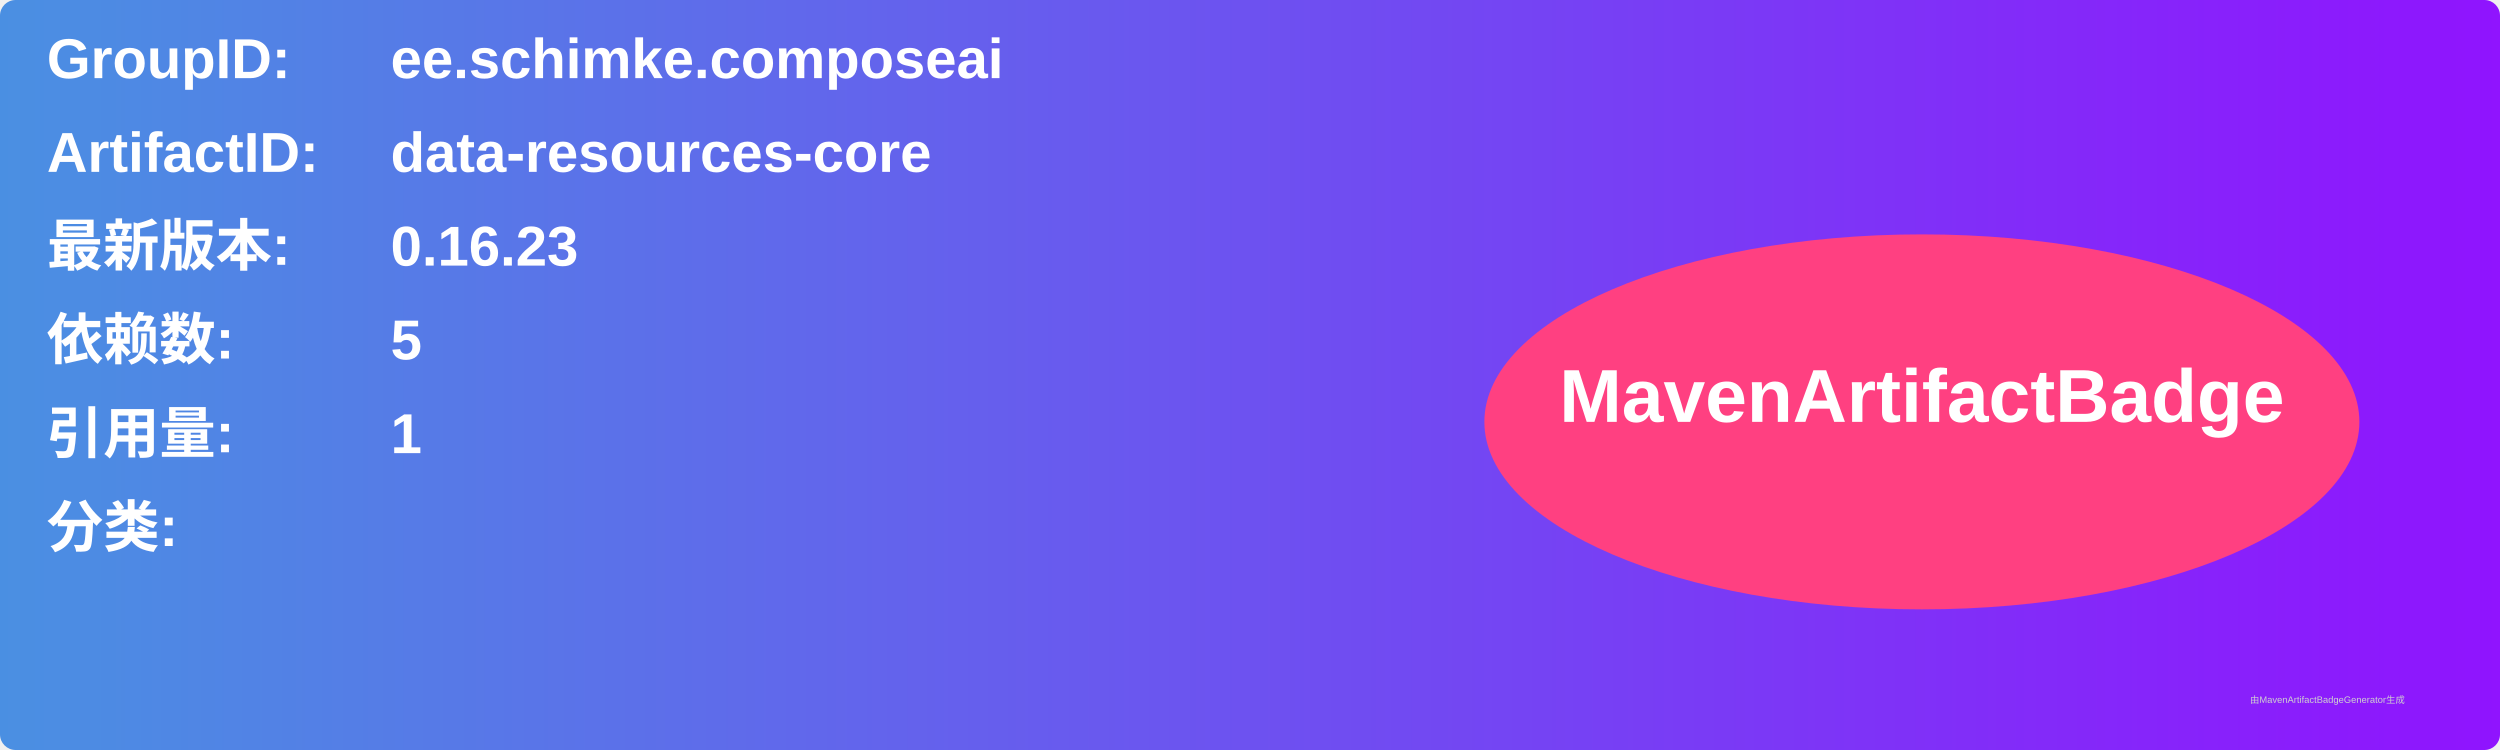
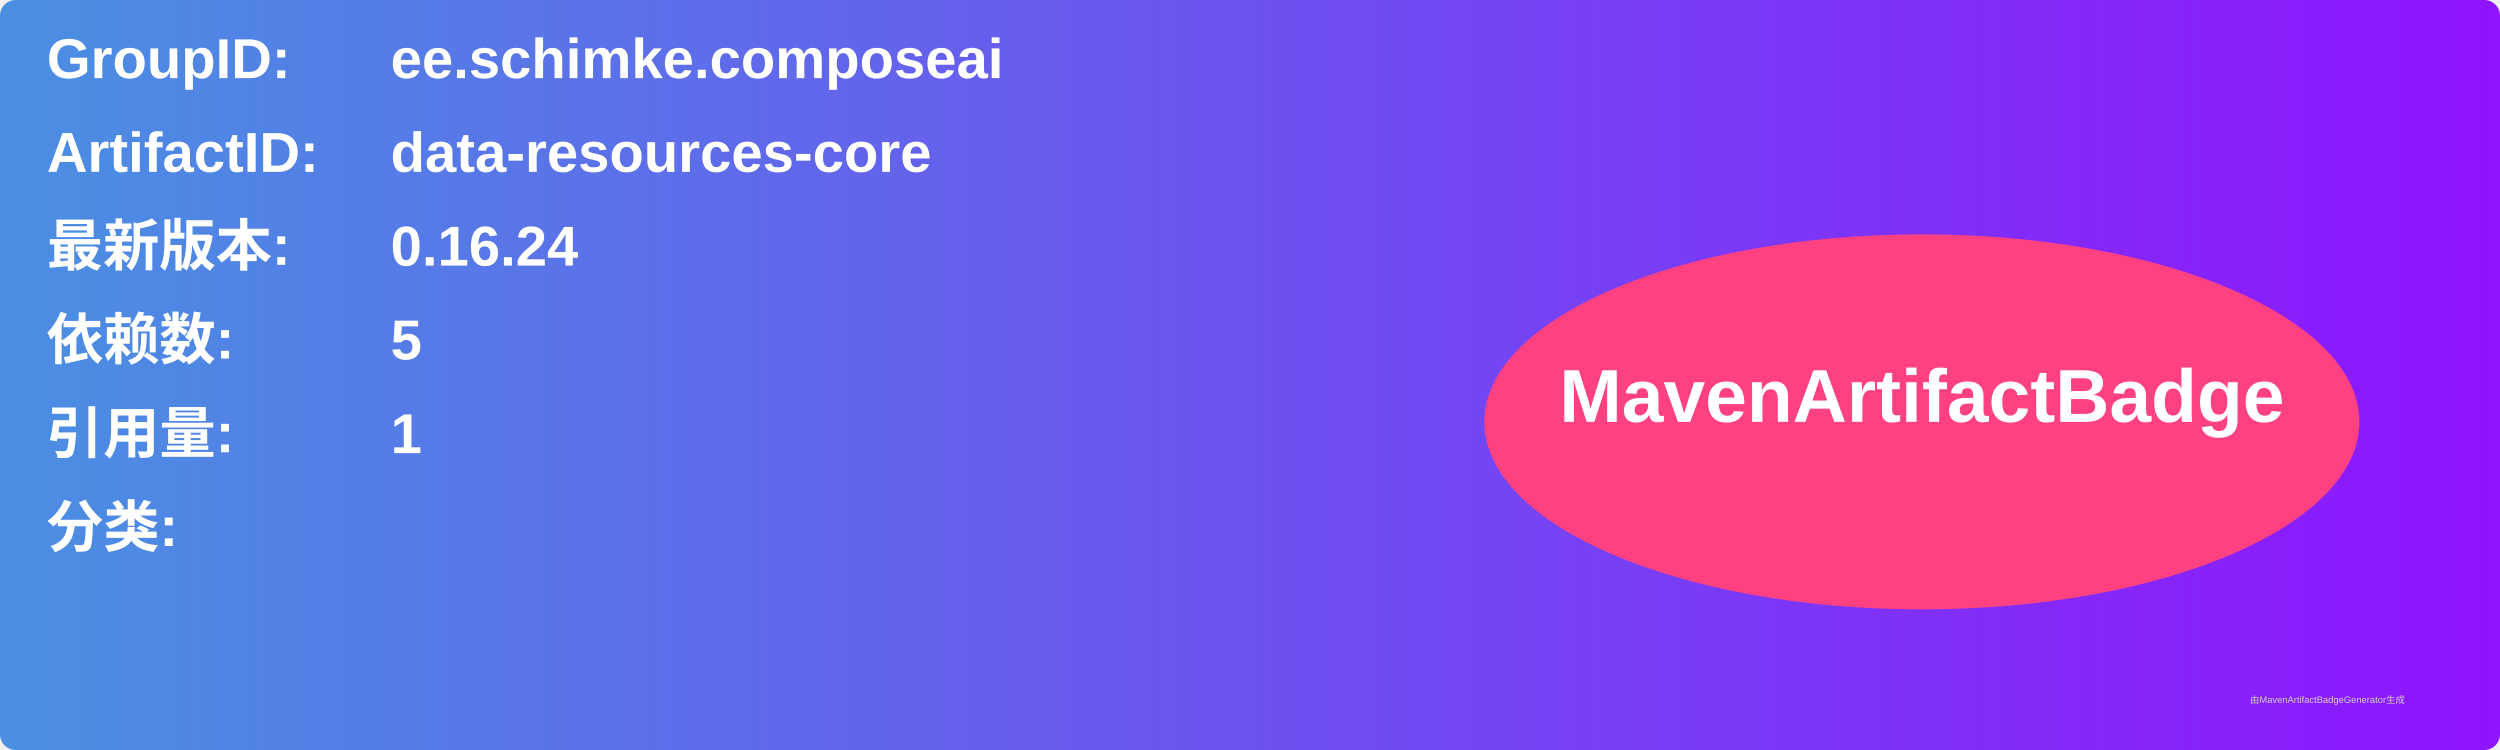
<svg xmlns="http://www.w3.org/2000/svg" width="800" height="240" viewBox="0 0 800 240">
  <linearGradient id="grad" x1="0%" y1="0%" x2="100%" y2="0%">
    <stop offset="0%" stop-color="#4a90e2" />
    <stop offset="100%" stop-color="#9013fe" />
  </linearGradient>
  <rect width="100%" height="100%" rx="5" ry="5" fill="url(#grad)" />
  <g transform="translate(15, 15)">
    <text x="0" y="10" font-family="Arial" font-size="18" fill="white" font-weight="bold" width="260">GroupID:</text>
    <text x="110" y="10" font-family="Arial" font-size="18" fill="white" font-weight="bold" width="460">ee.schimke.composeai</text>
    <text x="0" y="40" font-family="Arial" font-size="18" fill="white" font-weight="bold" width="260">ArtifactID:</text>
    <text x="110" y="40" font-family="Arial" font-size="18" fill="white" font-weight="bold" width="460">data-resources-core</text>
    <text x="0" y="70" font-family="Arial" font-size="18" fill="white" font-weight="bold">最新版本:</text>
    <text x="110" y="70" font-family="Arial" font-size="18" fill="white" font-weight="bold">
-       <tspan font-weight="bold">0.16.23</tspan>
+       <tspan font-weight="bold">0.16.24</tspan>
    </text>
    <text x="0" y="100" font-family="Arial" font-size="18" fill="white" font-weight="bold">依赖数: </text>
    <text x="110" y="100" font-family="Arial" font-size="18" fill="white">
      <tspan font-weight="bold">5</tspan>
    </text>
    <text x="0" y="130" font-family="Arial" font-size="18" fill="white" font-weight="bold">引用量: </text>
    <text x="110" y="130" font-family="Arial" font-size="18" fill="white">
      <tspan font-weight="bold">1</tspan>
    </text>
    <text x="0" y="160" font-family="Arial" font-size="18" fill="white" font-weight="bold">分类:</text>
    <text x="10" y="190" font-family="Arial" font-size="10" fill="white">
      <tspan font-weight="bold" />
    </text>
    <ellipse cx="600" cy="120" rx="140" ry="60" fill="#ff4081" />
    <text x="600" y="120" text-anchor="middle" font-family="Arial" font-size="24" fill="white" font-weight="bold">MavenArtifactBadge</text>
  </g>
  <text x="720" y="225" font-family="Arial" font-size="3" fill="#d0d0d0">由MavenArtifactBadgeGenerator生成</text>
</svg>
